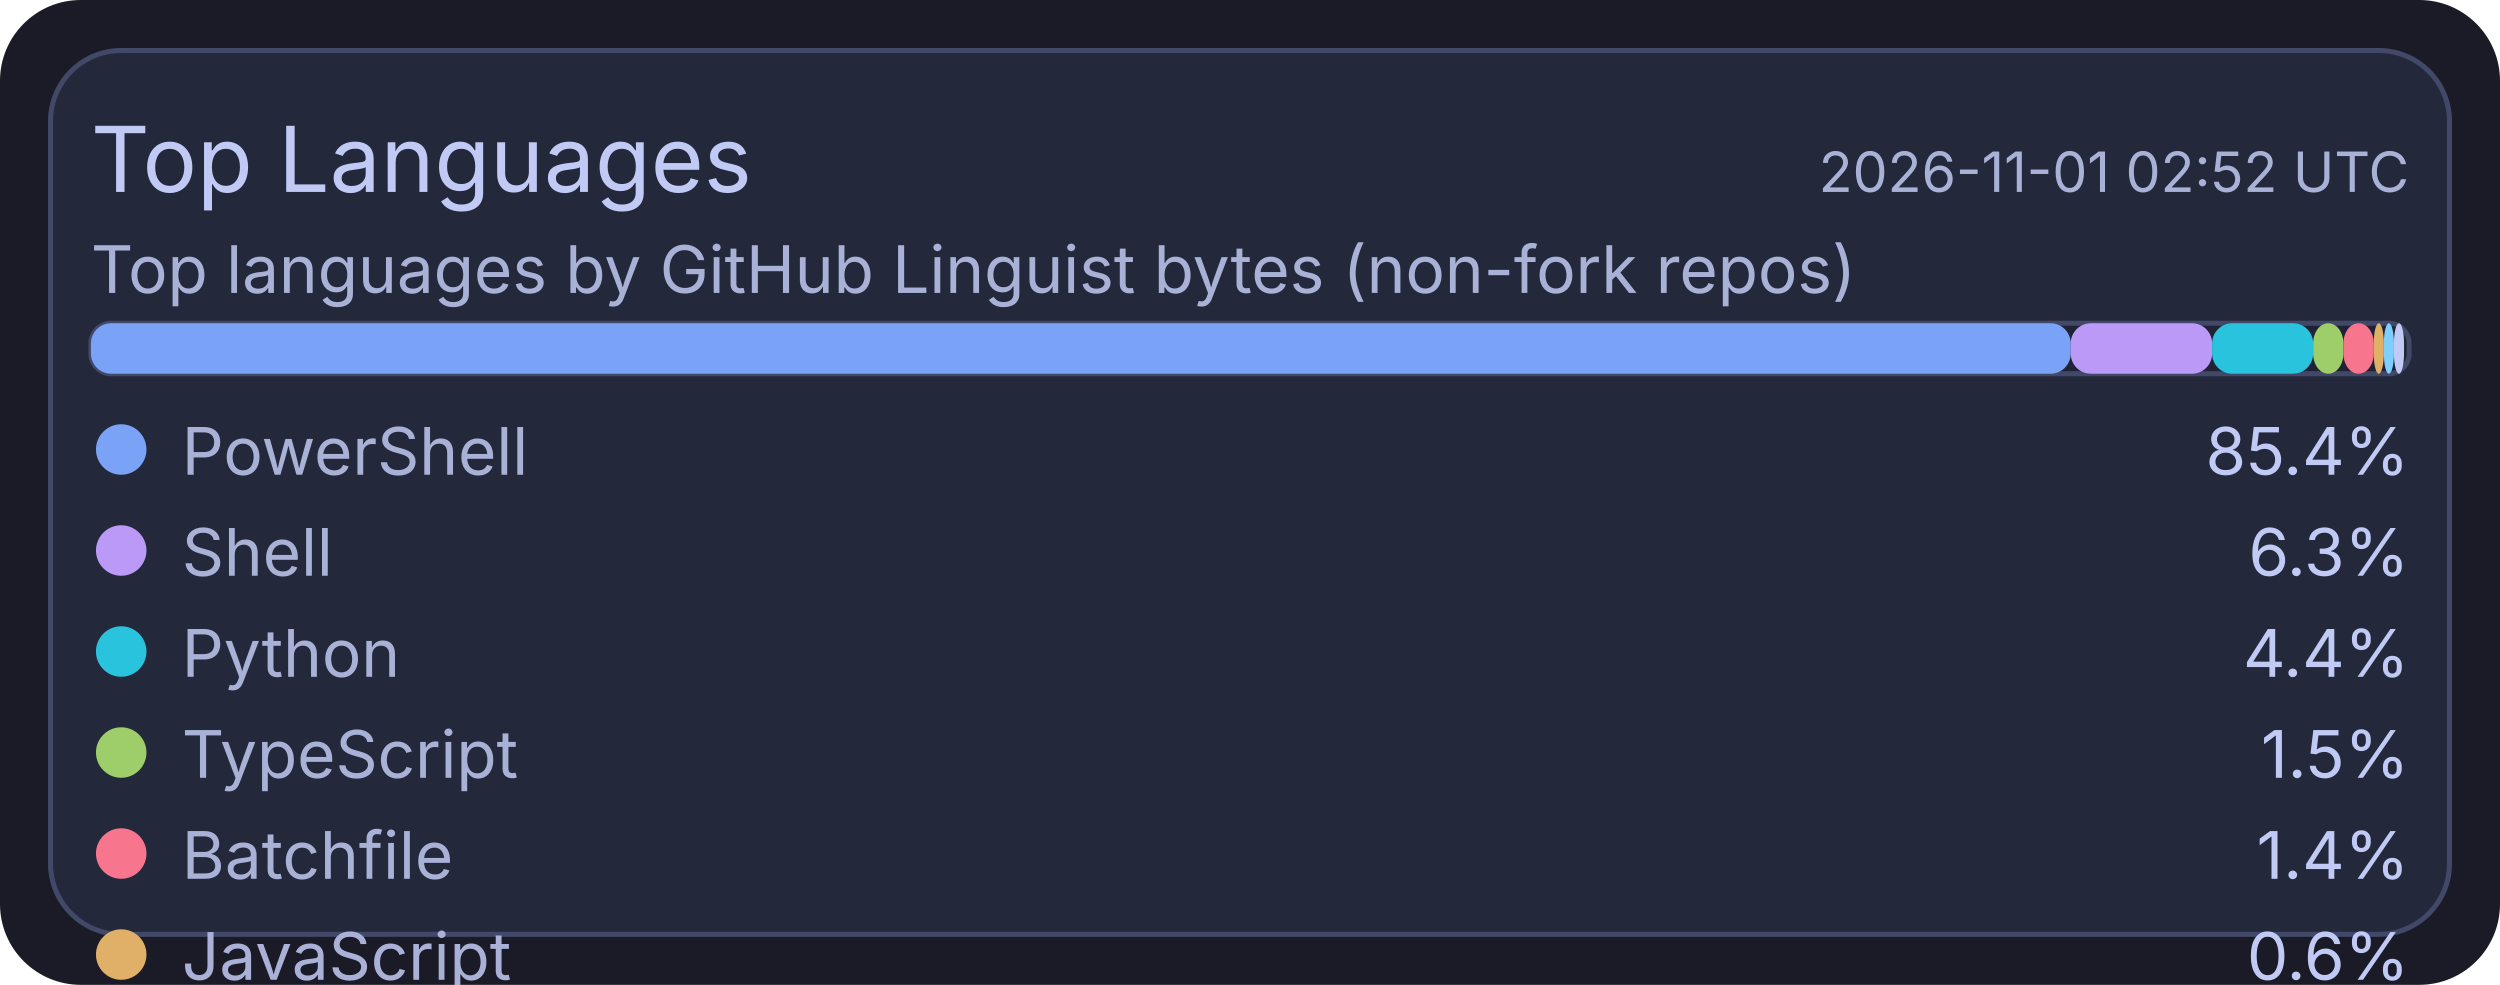
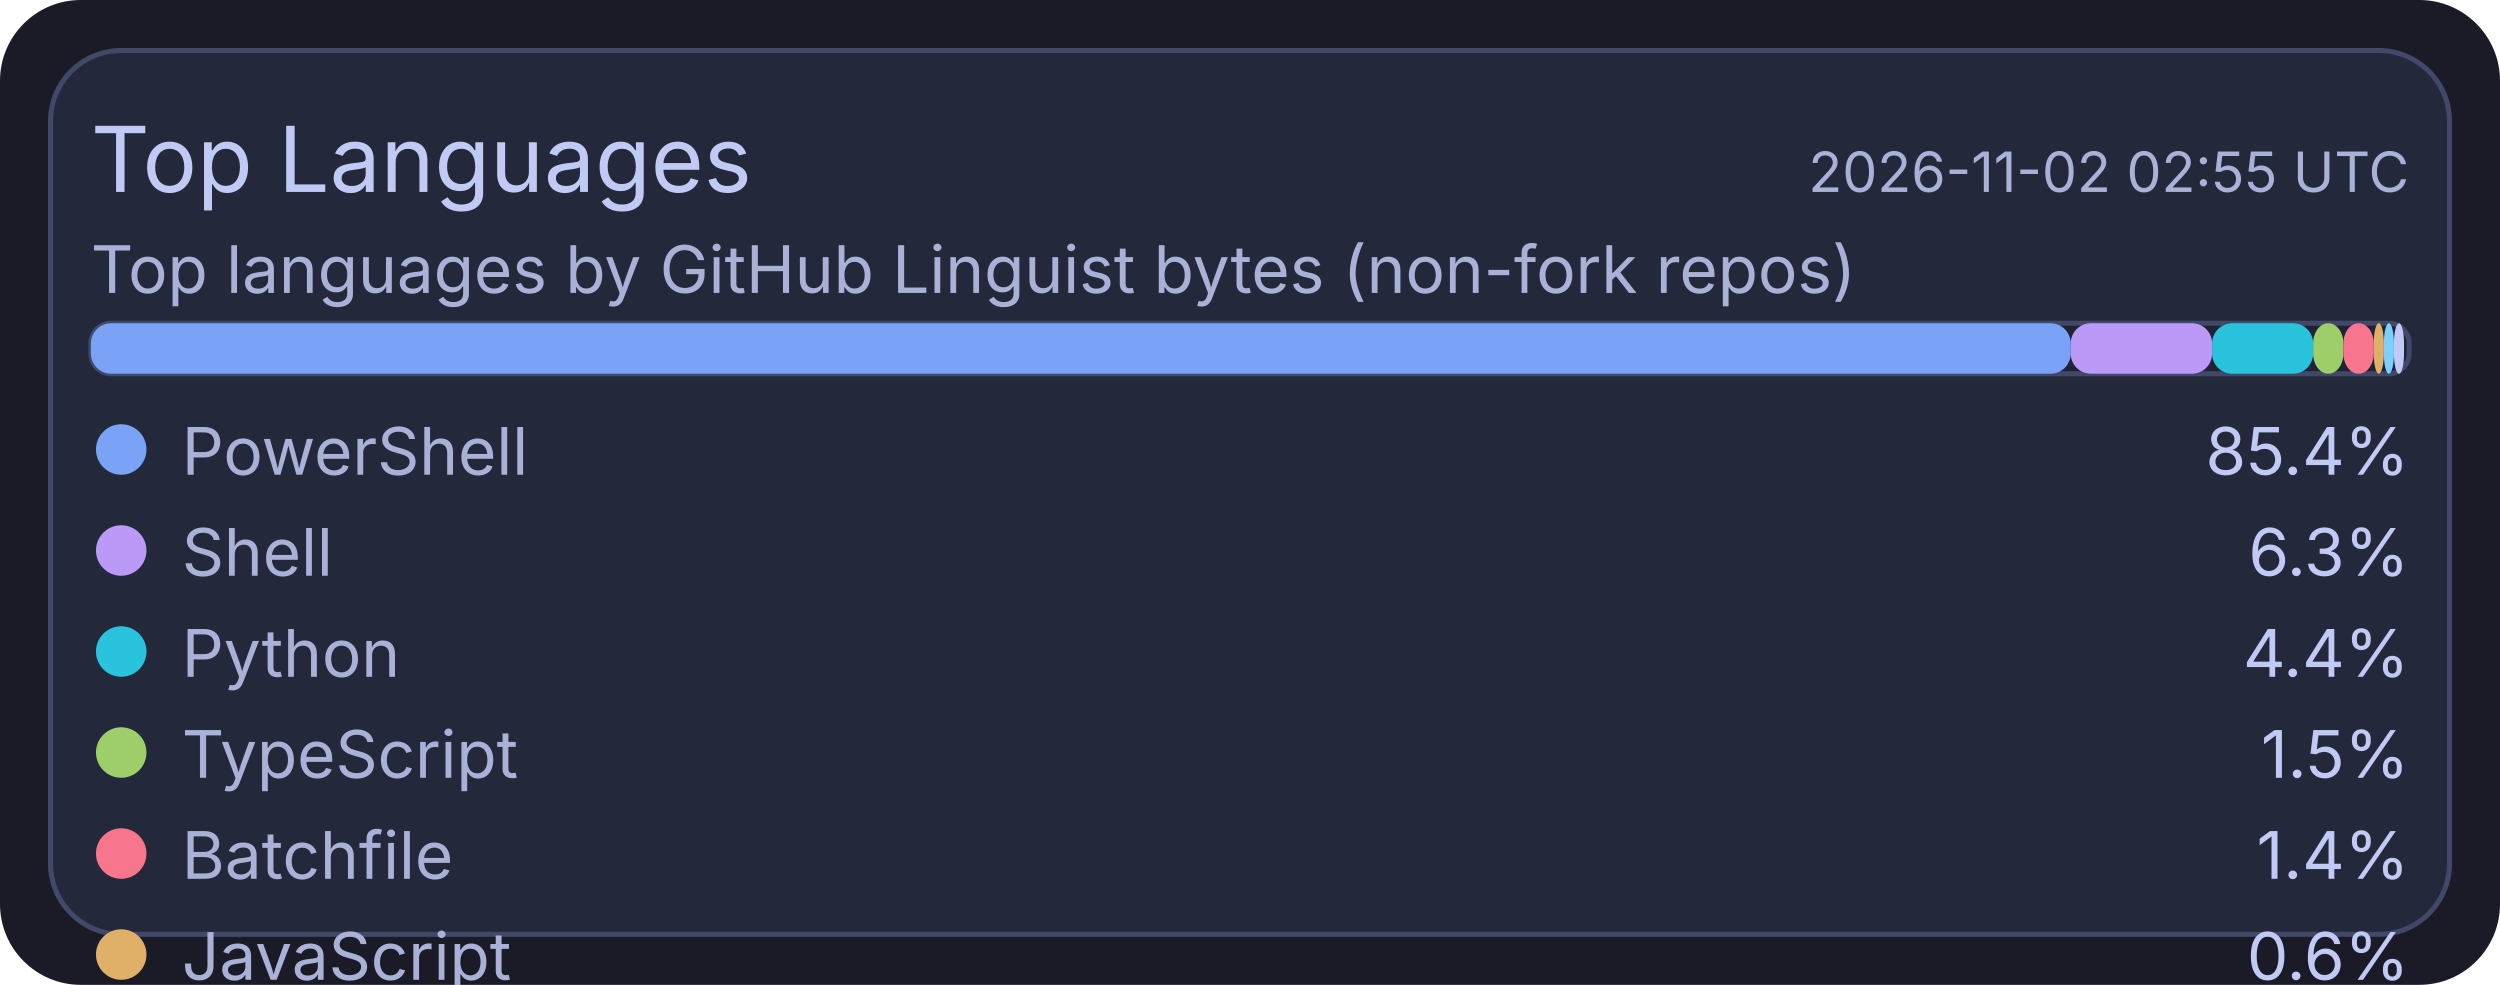
<svg xmlns="http://www.w3.org/2000/svg" width="495" height="195" viewBox="0 0 495 195">
  <rect x="0" y="0" width="495" height="195" rx="16" fill="#1a1b26" />
  <rect x="10" y="10" width="475" height="175" rx="14" fill="#24283b" stroke="#414868" stroke-width="1" />
  <text x="18" y="38" fill="#c0caf5" font-size="18" font-family="ui-sans-serif, system-ui, -apple-system, Segoe UI">Top Languages</text>
-   <text x="477" y="38" text-anchor="end" fill="#a9b1d6" font-size="11" font-family="ui-sans-serif, system-ui, -apple-system, Segoe UI">2026-11-01 02:52 UTC</text>
+   <text x="477" y="38" text-anchor="end" fill="#a9b1d6" font-size="11" font-family="ui-sans-serif, system-ui, -apple-system, Segoe UI">2026-11-02 02:55 UTC</text>
  <text x="18" y="58" fill="#a9b1d6" font-size="13" font-family="ui-sans-serif, system-ui, -apple-system, Segoe UI">Top languages by GitHub Linguist bytes (non-fork repos)</text>
  <rect x="18" y="64" width="459" height="10" rx="4" fill="#1f2335" stroke="#414868" stroke-width="1" />
  <rect x="18" y="64" width="392" height="10" rx="4" fill="#7aa2f7" />
  <rect x="410" y="64" width="28" height="10" rx="4" fill="#bb9af7" />
  <rect x="438" y="64" width="20" height="10" rx="4" fill="#2ac3de" />
  <rect x="458" y="64" width="6" height="10" rx="4" fill="#9ece6a" />
  <rect x="464" y="64" width="6" height="10" rx="4" fill="#f7768e" />
  <rect x="470" y="64" width="2" height="10" rx="4" fill="#e0af68" />
  <rect x="472" y="64" width="2" height="10" rx="4" fill="#7dcfff" />
  <rect x="474" y="64" width="2" height="10" rx="4" fill="#c0caf5" />
  <circle cx="24" cy="89" r="5" fill="#7aa2f7" />
  <text x="36" y="94" fill="#a9b1d6" font-size="13" font-family="ui-sans-serif, system-ui, -apple-system, Segoe UI">PowerShell</text>
  <text x="477" y="94" text-anchor="end" fill="#c0caf5" font-size="13" font-family="ui-sans-serif, system-ui, -apple-system, Segoe UI">85.4%</text>
  <circle cx="24" cy="109" r="5" fill="#bb9af7" />
  <text x="36" y="114" fill="#a9b1d6" font-size="13" font-family="ui-sans-serif, system-ui, -apple-system, Segoe UI">Shell</text>
  <text x="477" y="114" text-anchor="end" fill="#c0caf5" font-size="13" font-family="ui-sans-serif, system-ui, -apple-system, Segoe UI">6.3%</text>
  <circle cx="24" cy="129" r="5" fill="#2ac3de" />
  <text x="36" y="134" fill="#a9b1d6" font-size="13" font-family="ui-sans-serif, system-ui, -apple-system, Segoe UI">Python</text>
  <text x="477" y="134" text-anchor="end" fill="#c0caf5" font-size="13" font-family="ui-sans-serif, system-ui, -apple-system, Segoe UI">4.4%</text>
  <circle cx="24" cy="149" r="5" fill="#9ece6a" />
  <text x="36" y="154" fill="#a9b1d6" font-size="13" font-family="ui-sans-serif, system-ui, -apple-system, Segoe UI">TypeScript</text>
  <text x="477" y="154" text-anchor="end" fill="#c0caf5" font-size="13" font-family="ui-sans-serif, system-ui, -apple-system, Segoe UI">1.5%</text>
  <circle cx="24" cy="169" r="5" fill="#f7768e" />
  <text x="36" y="174" fill="#a9b1d6" font-size="13" font-family="ui-sans-serif, system-ui, -apple-system, Segoe UI">Batchfile</text>
  <text x="477" y="174" text-anchor="end" fill="#c0caf5" font-size="13" font-family="ui-sans-serif, system-ui, -apple-system, Segoe UI">1.4%</text>
  <circle cx="24" cy="189" r="5" fill="#e0af68" />
  <text x="36" y="194" fill="#a9b1d6" font-size="13" font-family="ui-sans-serif, system-ui, -apple-system, Segoe UI">JavaScript</text>
  <text x="477" y="194" text-anchor="end" fill="#c0caf5" font-size="13" font-family="ui-sans-serif, system-ui, -apple-system, Segoe UI">0.6%</text>
  <circle cx="24" cy="209" r="5" fill="#7dcfff" />
  <text x="36" y="214" fill="#a9b1d6" font-size="13" font-family="ui-sans-serif, system-ui, -apple-system, Segoe UI">CSS</text>
  <text x="477" y="214" text-anchor="end" fill="#c0caf5" font-size="13" font-family="ui-sans-serif, system-ui, -apple-system, Segoe UI">0.2%</text>
  <circle cx="24" cy="229" r="5" fill="#c0caf5" />
  <text x="36" y="234" fill="#a9b1d6" font-size="13" font-family="ui-sans-serif, system-ui, -apple-system, Segoe UI">Lua</text>
  <text x="477" y="234" text-anchor="end" fill="#c0caf5" font-size="13" font-family="ui-sans-serif, system-ui, -apple-system, Segoe UI">0.2%</text>
</svg>
